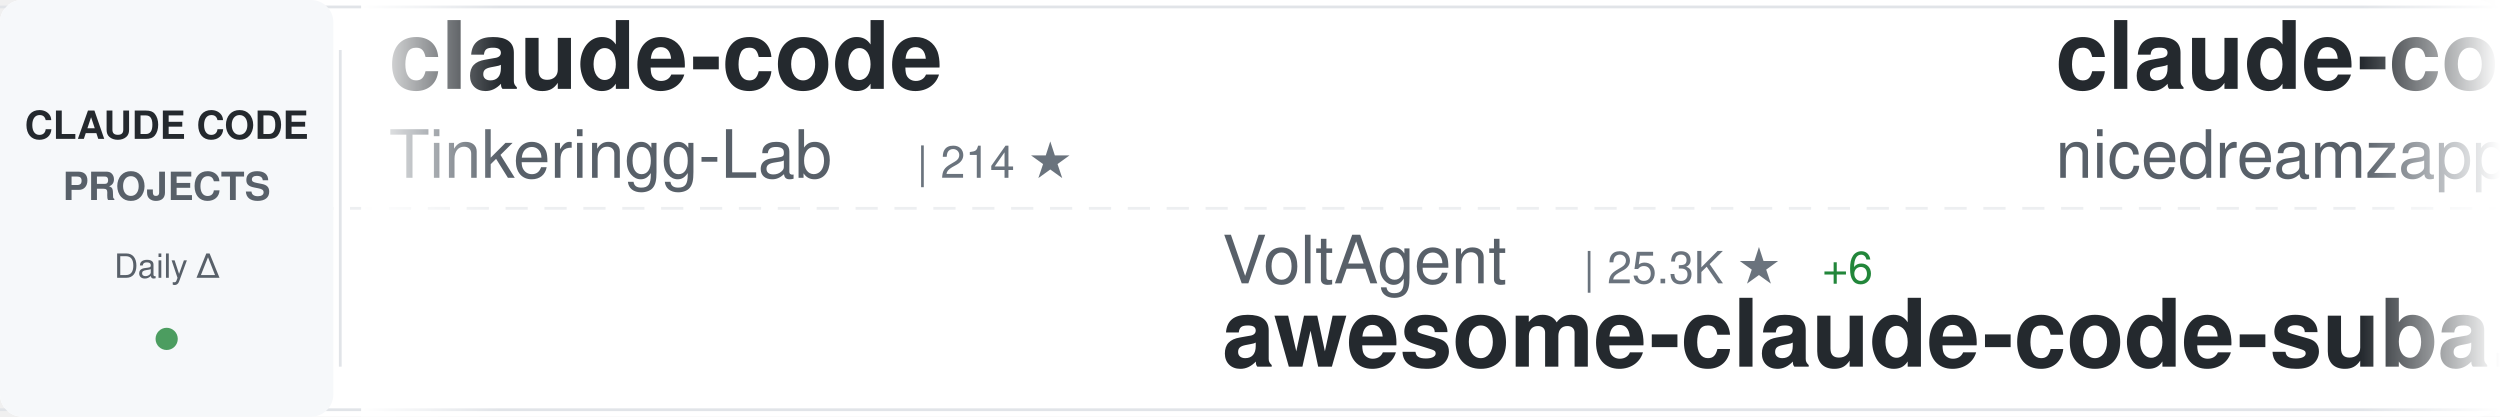
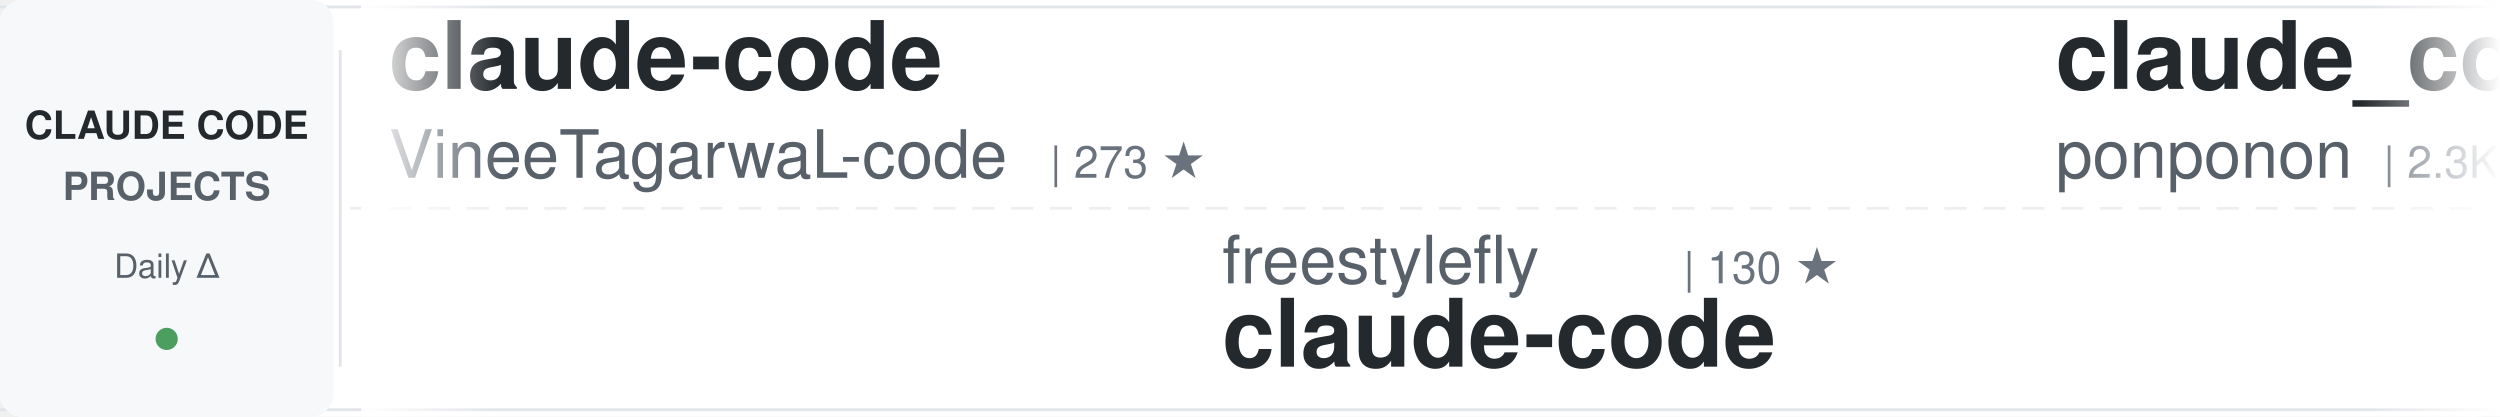
<svg xmlns="http://www.w3.org/2000/svg" width="900" height="150">
  <defs>
    <linearGradient id="awesomeLeftFade" x1="0%" y1="0%" x2="100%" y2="0%">
      <stop offset="0%" style="stop-color:#ffffff;stop-opacity:1" />
      <stop offset="100%" style="stop-color:#ffffff;stop-opacity:0" />
    </linearGradient>
    <linearGradient id="awesomeRightFade" x1="0%" y1="0%" x2="100%" y2="0%">
      <stop offset="0%" style="stop-color:#ffffff;stop-opacity:0" />
      <stop offset="100%" style="stop-color:#ffffff;stop-opacity:1" />
    </linearGradient>
  </defs>
  <rect width="900" height="150" fill="#ffffff" rx="8" />
  <rect x="0" y="2" width="900" height="1" fill="#e1e4e8" />
  <rect x="0" y="147" width="900" height="1" fill="#e1e4e8" />
  <line x1="0" y1="75" x2="900" y2="75" stroke="#e1e4e8" stroke-width="1" stroke-dasharray="8 6" opacity="0.6" />
  <rect x="0" y="0" width="120" height="150" fill="#f6f8fa" rx="8" />
  <text x="60" y="50" font-family="-apple-system, BlinkMacSystemFont, 'Segoe UI', Helvetica, Arial, sans-serif" font-size="14" font-weight="600" fill="#24292e" text-anchor="middle">CLAUDE CODE</text>
  <text x="60" y="72" font-family="-apple-system, BlinkMacSystemFont, 'Segoe UI', Helvetica, Arial, sans-serif" font-size="14" font-weight="600" fill="#586069" text-anchor="middle">PROJECTS</text>
  <text x="60" y="100" font-family="-apple-system, BlinkMacSystemFont, 'Segoe UI', Helvetica, Arial, sans-serif" font-size="12" font-weight="500" fill="#586069" text-anchor="middle">Daily Δ</text>
  <circle cx="60" cy="122" r="4" fill="#22863a" opacity="0.8" />
  <rect x="122" y="18" width="1" height="114" fill="#e1e4e8" />
  <clipPath id="awesomeTickerClip">
    <rect x="130" y="0" width="770" height="150" />
  </clipPath>
  <g clip-path="url(#awesomeTickerClip)">
    <g id="awesomeTickerItems">
      <animateTransform attributeName="transform" attributeType="XML" type="translate" from="0 0" to="-3000 0" dur="54s" repeatCount="indefinite" />
      <g transform="translate(0, 0)">
        <text x="140" y="32" font-family="-apple-system, BlinkMacSystemFont, 'Segoe UI', Helvetica, Arial, sans-serif" font-size="34" font-weight="600" fill="#24292e">claude-code</text>
-         <text x="140" y="64" font-family="-apple-system, BlinkMacSystemFont, 'Segoe UI', Helvetica, Arial, sans-serif" font-size="24" font-weight="400" fill="#586069">Tinkeringg-Lab</text>
-         <text x="330" y="64" font-family="-apple-system, BlinkMacSystemFont, 'Segoe UI', Helvetica, Arial, sans-serif" font-size="16" font-weight="500" fill="#6a737d">| 214 ★</text>
+         <text x="140" y="64" font-family="-apple-system, BlinkMacSystemFont, 'Segoe UI', Helvetica, Arial, sans-serif" font-size="24" font-weight="400" fill="#586069">VineeTagarwaL-code</text>
+         <text x="378" y="64" font-family="-apple-system, BlinkMacSystemFont, 'Segoe UI', Helvetica, Arial, sans-serif" font-size="16" font-weight="500" fill="#6a737d">| 273 ★</text>
      </g>
      <g transform="translate(300, 0)">
-         <text x="140" y="102" font-family="-apple-system, BlinkMacSystemFont, 'Segoe UI', Helvetica, Arial, sans-serif" font-size="24" font-weight="400" fill="#586069">VoltAgent</text>
-         <text x="270" y="102" font-family="-apple-system, BlinkMacSystemFont, 'Segoe UI', Helvetica, Arial, sans-serif" font-size="16" font-weight="500" fill="#6a737d">| 25.3K ★</text>
-         <text x="356" y="102" font-family="-apple-system, BlinkMacSystemFont, 'Segoe UI', Helvetica, Arial, sans-serif" font-size="16" font-weight="500" fill="#22863a"> +6</text>
-         <text x="140" y="132" font-family="-apple-system, BlinkMacSystemFont, 'Segoe UI', Helvetica, Arial, sans-serif" font-size="34" font-weight="600" fill="#24292e">awesome-claude-code-suba...</text>
+         <text x="140" y="102" font-family="-apple-system, BlinkMacSystemFont, 'Segoe UI', Helvetica, Arial, sans-serif" font-size="24" font-weight="400" fill="#586069">freestylefly</text>
+         <text x="306" y="102" font-family="-apple-system, BlinkMacSystemFont, 'Segoe UI', Helvetica, Arial, sans-serif" font-size="16" font-weight="500" fill="#6a737d">| 130 ★</text>
+         <text x="140" y="132" font-family="-apple-system, BlinkMacSystemFont, 'Segoe UI', Helvetica, Arial, sans-serif" font-size="34" font-weight="600" fill="#24292e">claude-code</text>
      </g>
      <g transform="translate(600, 0)">
-         <text x="140" y="32" font-family="-apple-system, BlinkMacSystemFont, 'Segoe UI', Helvetica, Arial, sans-serif" font-size="34" font-weight="600" fill="#24292e">claude-code-local</text>
-         <text x="140" y="64" font-family="-apple-system, BlinkMacSystemFont, 'Segoe UI', Helvetica, Arial, sans-serif" font-size="24" font-weight="400" fill="#586069">nicedreamzapp</text>
-         <text x="318" y="64" font-family="-apple-system, BlinkMacSystemFont, 'Segoe UI', Helvetica, Arial, sans-serif" font-size="16" font-weight="500" fill="#6a737d">| 3.3K ★</text>
+         <text x="140" y="32" font-family="-apple-system, BlinkMacSystemFont, 'Segoe UI', Helvetica, Arial, sans-serif" font-size="34" font-weight="600" fill="#24292e">claude_code_src</text>
+         <text x="140" y="64" font-family="-apple-system, BlinkMacSystemFont, 'Segoe UI', Helvetica, Arial, sans-serif" font-size="24" font-weight="400" fill="#586069">ponponon</text>
+         <text x="258" y="64" font-family="-apple-system, BlinkMacSystemFont, 'Segoe UI', Helvetica, Arial, sans-serif" font-size="16" font-weight="500" fill="#6a737d">| 2.3K ★</text>
      </g>
      <g transform="translate(900, 0)">
-         <text x="140" y="102" font-family="-apple-system, BlinkMacSystemFont, 'Segoe UI', Helvetica, Arial, sans-serif" font-size="24" font-weight="400" fill="#586069">Yuyz0112</text>
-         <text x="258" y="102" font-family="-apple-system, BlinkMacSystemFont, 'Segoe UI', Helvetica, Arial, sans-serif" font-size="16" font-weight="500" fill="#6a737d">| 2.4K ★</text>
-         <text x="140" y="132" font-family="-apple-system, BlinkMacSystemFont, 'Segoe UI', Helvetica, Arial, sans-serif" font-size="34" font-weight="600" fill="#24292e">claude-code-reverse</text>
+         <text x="140" y="102" font-family="-apple-system, BlinkMacSystemFont, 'Segoe UI', Helvetica, Arial, sans-serif" font-size="24" font-weight="400" fill="#586069">ccplugins</text>
+         <text x="270" y="102" font-family="-apple-system, BlinkMacSystemFont, 'Segoe UI', Helvetica, Arial, sans-serif" font-size="16" font-weight="500" fill="#6a737d">| 952 ★</text>
+         <text x="338" y="102" font-family="-apple-system, BlinkMacSystemFont, 'Segoe UI', Helvetica, Arial, sans-serif" font-size="16" font-weight="500" fill="#22863a"> +1</text>
+         <text x="140" y="132" font-family="-apple-system, BlinkMacSystemFont, 'Segoe UI', Helvetica, Arial, sans-serif" font-size="34" font-weight="600" fill="#24292e">awesome-claude-code-plug...</text>
      </g>
      <g transform="translate(1200, 0)">
+         <text x="140" y="32" font-family="-apple-system, BlinkMacSystemFont, 'Segoe UI', Helvetica, Arial, sans-serif" font-size="34" font-weight="600" fill="#24292e">awesome-claude-code</text>
+         <text x="140" y="64" font-family="-apple-system, BlinkMacSystemFont, 'Segoe UI', Helvetica, Arial, sans-serif" font-size="24" font-weight="400" fill="#586069">jqueryscript</text>
+         <text x="306" y="64" font-family="-apple-system, BlinkMacSystemFont, 'Segoe UI', Helvetica, Arial, sans-serif" font-size="16" font-weight="500" fill="#6a737d">| 517 ★</text>
+       </g>
+       <g transform="translate(1500, 0)">
+         <text x="140" y="102" font-family="-apple-system, BlinkMacSystemFont, 'Segoe UI', Helvetica, Arial, sans-serif" font-size="24" font-weight="400" fill="#586069">krusemediallc</text>
+         <text x="318" y="102" font-family="-apple-system, BlinkMacSystemFont, 'Segoe UI', Helvetica, Arial, sans-serif" font-size="16" font-weight="500" fill="#6a737d">| 1.5K ★</text>
+         <text x="140" y="132" font-family="-apple-system, BlinkMacSystemFont, 'Segoe UI', Helvetica, Arial, sans-serif" font-size="34" font-weight="600" fill="#24292e">arcads-claude-code</text>
+       </g>
+       <g transform="translate(1800, 0)">
+         <text x="140" y="32" font-family="-apple-system, BlinkMacSystemFont, 'Segoe UI', Helvetica, Arial, sans-serif" font-size="34" font-weight="600" fill="#24292e">claude-code-tudou</text>
+         <text x="140" y="64" font-family="-apple-system, BlinkMacSystemFont, 'Segoe UI', Helvetica, Arial, sans-serif" font-size="24" font-weight="400" fill="#586069">AICoderTudou</text>
+         <text x="306" y="64" font-family="-apple-system, BlinkMacSystemFont, 'Segoe UI', Helvetica, Arial, sans-serif" font-size="16" font-weight="500" fill="#6a737d">| 494 ★</text>
+       </g>
+       <g transform="translate(2100, 0)">
+         <text x="140" y="102" font-family="-apple-system, BlinkMacSystemFont, 'Segoe UI', Helvetica, Arial, sans-serif" font-size="24" font-weight="400" fill="#586069">hangsman</text>
+         <text x="258" y="102" font-family="-apple-system, BlinkMacSystemFont, 'Segoe UI', Helvetica, Arial, sans-serif" font-size="16" font-weight="500" fill="#6a737d">| 795 ★</text>
+         <text x="140" y="132" font-family="-apple-system, BlinkMacSystemFont, 'Segoe UI', Helvetica, Arial, sans-serif" font-size="34" font-weight="600" fill="#24292e">claude-code-source</text>
+       </g>
+       <g transform="translate(2400, 0)">
+         <text x="140" y="32" font-family="-apple-system, BlinkMacSystemFont, 'Segoe UI', Helvetica, Arial, sans-serif" font-size="34" font-weight="600" fill="#24292e">claude-code-infrastructu...</text>
+         <text x="140" y="64" font-family="-apple-system, BlinkMacSystemFont, 'Segoe UI', Helvetica, Arial, sans-serif" font-size="24" font-weight="400" fill="#586069">diet103</text>
+         <text x="246" y="64" font-family="-apple-system, BlinkMacSystemFont, 'Segoe UI', Helvetica, Arial, sans-serif" font-size="16" font-weight="500" fill="#6a737d">| 10.0K ★</text>
+       </g>
+       <g transform="translate(2700, 0)">
+         <text x="140" y="102" font-family="-apple-system, BlinkMacSystemFont, 'Segoe UI', Helvetica, Arial, sans-serif" font-size="24" font-weight="400" fill="#586069">Chachamaru127</text>
+         <text x="318" y="102" font-family="-apple-system, BlinkMacSystemFont, 'Segoe UI', Helvetica, Arial, sans-serif" font-size="16" font-weight="500" fill="#6a737d">| 3.1K ★</text>
+         <text x="395" y="102" font-family="-apple-system, BlinkMacSystemFont, 'Segoe UI', Helvetica, Arial, sans-serif" font-size="16" font-weight="500" fill="#22863a"> +2</text>
+         <text x="140" y="132" font-family="-apple-system, BlinkMacSystemFont, 'Segoe UI', Helvetica, Arial, sans-serif" font-size="34" font-weight="600" fill="#24292e">claude-code-harness</text>
+       </g>
+       <g transform="translate(3000, 0)">
        <text x="140" y="32" font-family="-apple-system, BlinkMacSystemFont, 'Segoe UI', Helvetica, Arial, sans-serif" font-size="34" font-weight="600" fill="#24292e">claude-code</text>
        <text x="140" y="64" font-family="-apple-system, BlinkMacSystemFont, 'Segoe UI', Helvetica, Arial, sans-serif" font-size="24" font-weight="400" fill="#586069">VineeTagarwaL-code</text>
        <text x="378" y="64" font-family="-apple-system, BlinkMacSystemFont, 'Segoe UI', Helvetica, Arial, sans-serif" font-size="16" font-weight="500" fill="#6a737d">| 273 ★</text>
      </g>
-       <g transform="translate(1500, 0)">
-         <text x="140" y="102" font-family="-apple-system, BlinkMacSystemFont, 'Segoe UI', Helvetica, Arial, sans-serif" font-size="24" font-weight="400" fill="#586069">ponponon</text>
-         <text x="258" y="102" font-family="-apple-system, BlinkMacSystemFont, 'Segoe UI', Helvetica, Arial, sans-serif" font-size="16" font-weight="500" fill="#6a737d">| 2.3K ★</text>
-         <text x="140" y="132" font-family="-apple-system, BlinkMacSystemFont, 'Segoe UI', Helvetica, Arial, sans-serif" font-size="34" font-weight="600" fill="#24292e">claude_code_src</text>
-       </g>
-       <g transform="translate(1800, 0)">
-         <text x="140" y="32" font-family="-apple-system, BlinkMacSystemFont, 'Segoe UI', Helvetica, Arial, sans-serif" font-size="34" font-weight="600" fill="#24292e">claude-coder</text>
-         <text x="140" y="64" font-family="-apple-system, BlinkMacSystemFont, 'Segoe UI', Helvetica, Arial, sans-serif" font-size="24" font-weight="400" fill="#586069">kodu-ai</text>
-         <text x="246" y="64" font-family="-apple-system, BlinkMacSystemFont, 'Segoe UI', Helvetica, Arial, sans-serif" font-size="16" font-weight="500" fill="#6a737d">| 5.2K ★</text>
-       </g>
-       <g transform="translate(2100, 0)">
-         <text x="140" y="102" font-family="-apple-system, BlinkMacSystemFont, 'Segoe UI', Helvetica, Arial, sans-serif" font-size="24" font-weight="400" fill="#586069">ochamber</text>
-         <text x="258" y="102" font-family="-apple-system, BlinkMacSystemFont, 'Segoe UI', Helvetica, Arial, sans-serif" font-size="16" font-weight="500" fill="#6a737d">| 4 ★</text>
+       <g transform="translate(3300, 0)">
+         <text x="140" y="102" font-family="-apple-system, BlinkMacSystemFont, 'Segoe UI', Helvetica, Arial, sans-serif" font-size="24" font-weight="400" fill="#586069">freestylefly</text>
+         <text x="306" y="102" font-family="-apple-system, BlinkMacSystemFont, 'Segoe UI', Helvetica, Arial, sans-serif" font-size="16" font-weight="500" fill="#6a737d">| 130 ★</text>
        <text x="140" y="132" font-family="-apple-system, BlinkMacSystemFont, 'Segoe UI', Helvetica, Arial, sans-serif" font-size="34" font-weight="600" fill="#24292e">claude-code</text>
      </g>
-       <g transform="translate(2400, 0)">
-         <text x="140" y="32" font-family="-apple-system, BlinkMacSystemFont, 'Segoe UI', Helvetica, Arial, sans-serif" font-size="34" font-weight="600" fill="#24292e">claude-code-sourcemap</text>
-         <text x="140" y="64" font-family="-apple-system, BlinkMacSystemFont, 'Segoe UI', Helvetica, Arial, sans-serif" font-size="24" font-weight="400" fill="#586069">ChinaSiro</text>
-         <text x="270" y="64" font-family="-apple-system, BlinkMacSystemFont, 'Segoe UI', Helvetica, Arial, sans-serif" font-size="16" font-weight="500" fill="#6a737d">| 9.7K ★</text>
-         <text x="347" y="64" font-family="-apple-system, BlinkMacSystemFont, 'Segoe UI', Helvetica, Arial, sans-serif" font-size="16" font-weight="500" fill="#22863a"> +1</text>
-       </g>
-       <g transform="translate(2700, 0)">
-         <text x="140" y="102" font-family="-apple-system, BlinkMacSystemFont, 'Segoe UI', Helvetica, Arial, sans-serif" font-size="24" font-weight="400" fill="#586069">Donchitos</text>
-         <text x="270" y="102" font-family="-apple-system, BlinkMacSystemFont, 'Segoe UI', Helvetica, Arial, sans-serif" font-size="16" font-weight="500" fill="#6a737d">| 25.4K ★</text>
-         <text x="356" y="102" font-family="-apple-system, BlinkMacSystemFont, 'Segoe UI', Helvetica, Arial, sans-serif" font-size="16" font-weight="500" fill="#22863a"> +8</text>
-         <text x="140" y="132" font-family="-apple-system, BlinkMacSystemFont, 'Segoe UI', Helvetica, Arial, sans-serif" font-size="34" font-weight="600" fill="#24292e">Claude-Code-Game-Studios</text>
-       </g>
-       <g transform="translate(3000, 0)">
-         <text x="140" y="32" font-family="-apple-system, BlinkMacSystemFont, 'Segoe UI', Helvetica, Arial, sans-serif" font-size="34" font-weight="600" fill="#24292e">claude-code</text>
-         <text x="140" y="64" font-family="-apple-system, BlinkMacSystemFont, 'Segoe UI', Helvetica, Arial, sans-serif" font-size="24" font-weight="400" fill="#586069">Tinkeringg-Lab</text>
-         <text x="330" y="64" font-family="-apple-system, BlinkMacSystemFont, 'Segoe UI', Helvetica, Arial, sans-serif" font-size="16" font-weight="500" fill="#6a737d">| 214 ★</text>
-       </g>
-       <g transform="translate(3300, 0)">
-         <text x="140" y="102" font-family="-apple-system, BlinkMacSystemFont, 'Segoe UI', Helvetica, Arial, sans-serif" font-size="24" font-weight="400" fill="#586069">VoltAgent</text>
-         <text x="270" y="102" font-family="-apple-system, BlinkMacSystemFont, 'Segoe UI', Helvetica, Arial, sans-serif" font-size="16" font-weight="500" fill="#6a737d">| 25.3K ★</text>
-         <text x="356" y="102" font-family="-apple-system, BlinkMacSystemFont, 'Segoe UI', Helvetica, Arial, sans-serif" font-size="16" font-weight="500" fill="#22863a"> +6</text>
-         <text x="140" y="132" font-family="-apple-system, BlinkMacSystemFont, 'Segoe UI', Helvetica, Arial, sans-serif" font-size="34" font-weight="600" fill="#24292e">awesome-claude-code-suba...</text>
-       </g>
      <g transform="translate(3600, 0)">
-         <text x="140" y="32" font-family="-apple-system, BlinkMacSystemFont, 'Segoe UI', Helvetica, Arial, sans-serif" font-size="34" font-weight="600" fill="#24292e">claude-code-local</text>
-         <text x="140" y="64" font-family="-apple-system, BlinkMacSystemFont, 'Segoe UI', Helvetica, Arial, sans-serif" font-size="24" font-weight="400" fill="#586069">nicedreamzapp</text>
-         <text x="318" y="64" font-family="-apple-system, BlinkMacSystemFont, 'Segoe UI', Helvetica, Arial, sans-serif" font-size="16" font-weight="500" fill="#6a737d">| 3.3K ★</text>
+         <text x="140" y="32" font-family="-apple-system, BlinkMacSystemFont, 'Segoe UI', Helvetica, Arial, sans-serif" font-size="34" font-weight="600" fill="#24292e">claude_code_src</text>
+         <text x="140" y="64" font-family="-apple-system, BlinkMacSystemFont, 'Segoe UI', Helvetica, Arial, sans-serif" font-size="24" font-weight="400" fill="#586069">ponponon</text>
+         <text x="258" y="64" font-family="-apple-system, BlinkMacSystemFont, 'Segoe UI', Helvetica, Arial, sans-serif" font-size="16" font-weight="500" fill="#6a737d">| 2.3K ★</text>
      </g>
      <g transform="translate(3900, 0)">
-         <text x="140" y="102" font-family="-apple-system, BlinkMacSystemFont, 'Segoe UI', Helvetica, Arial, sans-serif" font-size="24" font-weight="400" fill="#586069">Yuyz0112</text>
-         <text x="258" y="102" font-family="-apple-system, BlinkMacSystemFont, 'Segoe UI', Helvetica, Arial, sans-serif" font-size="16" font-weight="500" fill="#6a737d">| 2.4K ★</text>
-         <text x="140" y="132" font-family="-apple-system, BlinkMacSystemFont, 'Segoe UI', Helvetica, Arial, sans-serif" font-size="34" font-weight="600" fill="#24292e">claude-code-reverse</text>
+         <text x="140" y="102" font-family="-apple-system, BlinkMacSystemFont, 'Segoe UI', Helvetica, Arial, sans-serif" font-size="24" font-weight="400" fill="#586069">ccplugins</text>
+         <text x="270" y="102" font-family="-apple-system, BlinkMacSystemFont, 'Segoe UI', Helvetica, Arial, sans-serif" font-size="16" font-weight="500" fill="#6a737d">| 952 ★</text>
+         <text x="338" y="102" font-family="-apple-system, BlinkMacSystemFont, 'Segoe UI', Helvetica, Arial, sans-serif" font-size="16" font-weight="500" fill="#22863a"> +1</text>
+         <text x="140" y="132" font-family="-apple-system, BlinkMacSystemFont, 'Segoe UI', Helvetica, Arial, sans-serif" font-size="34" font-weight="600" fill="#24292e">awesome-claude-code-plug...</text>
      </g>
    </g>
  </g>
  <rect x="130" y="0" width="50" height="150" fill="url(#awesomeLeftFade)" />
  <rect x="850" y="0" width="50" height="150" fill="url(#awesomeRightFade)" />
</svg>
